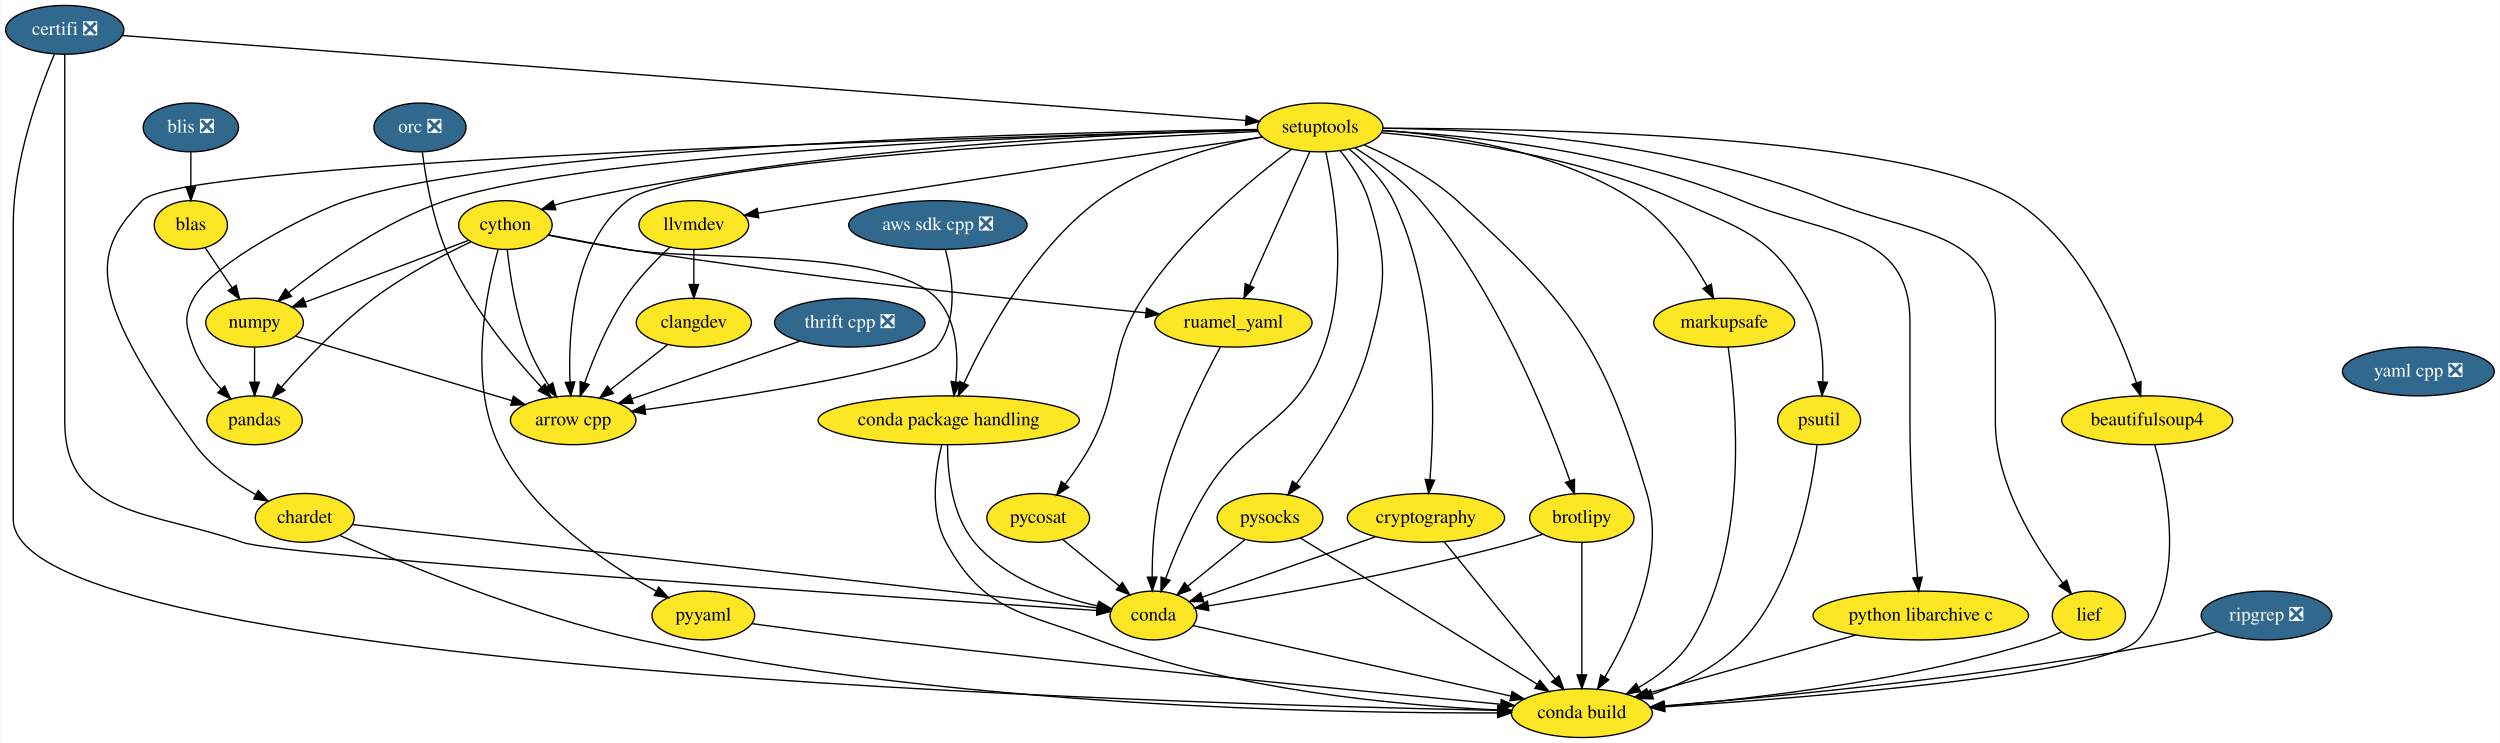
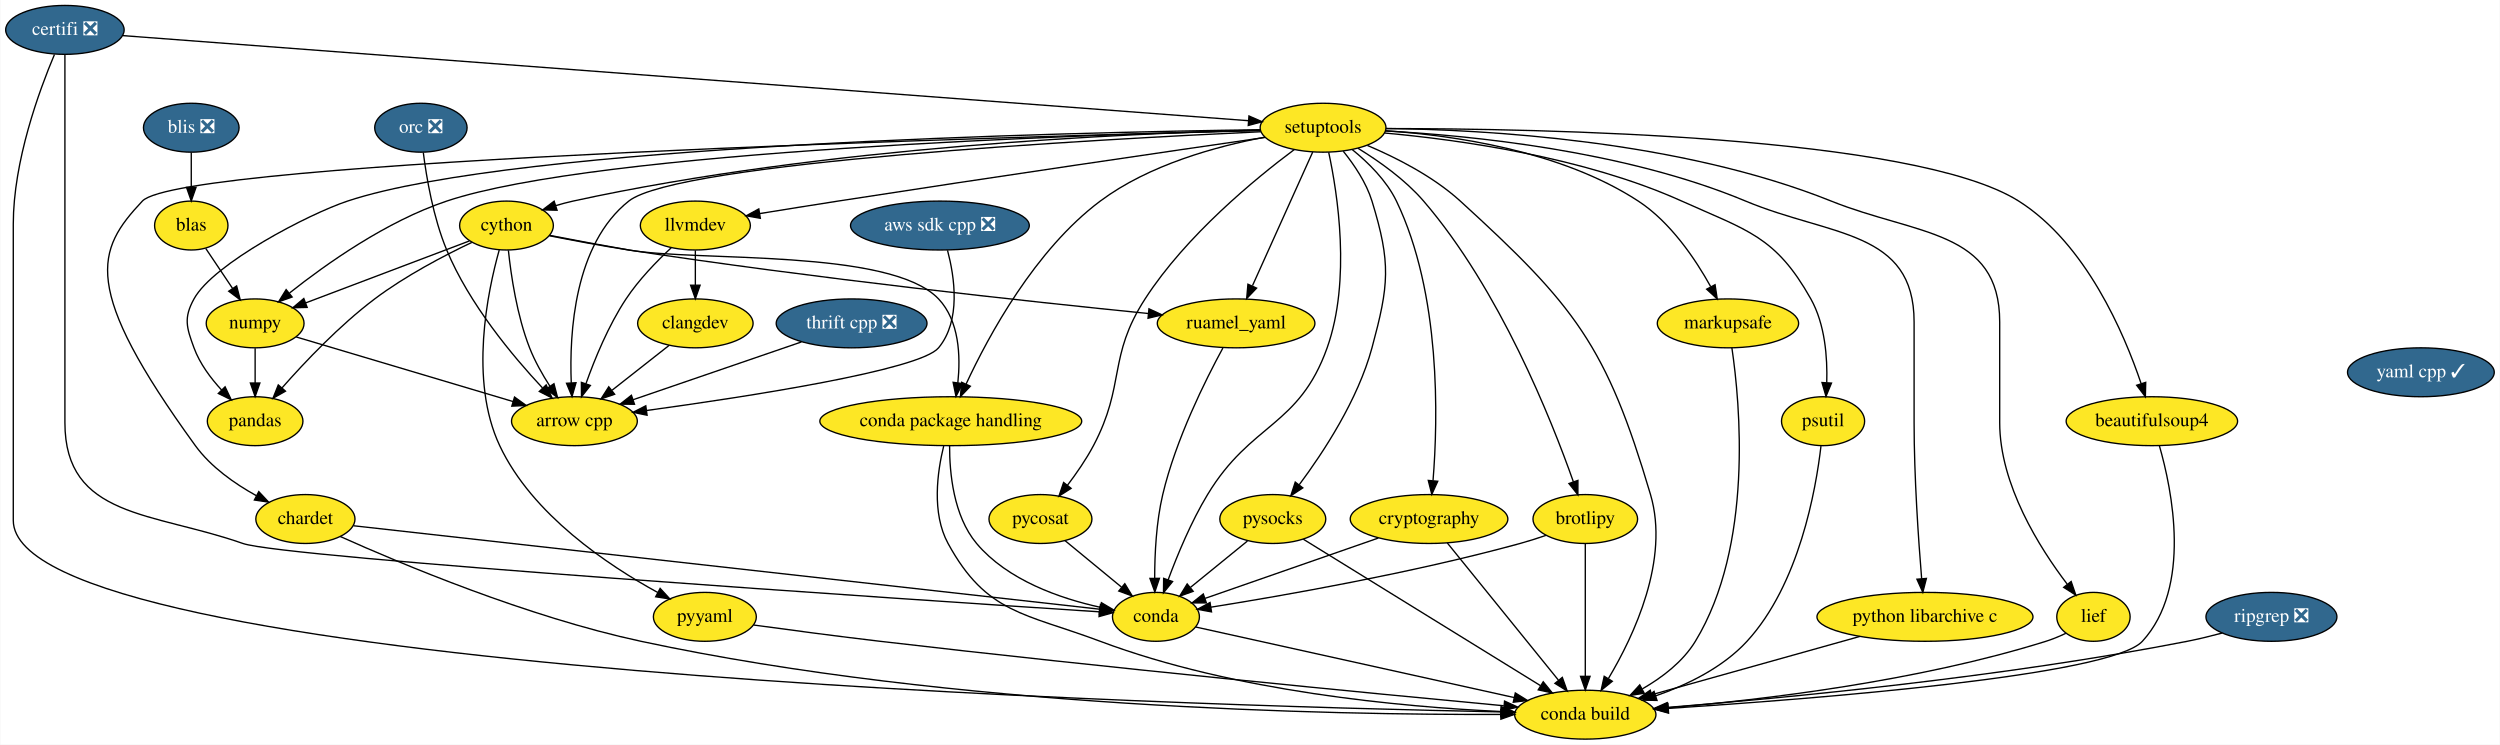
- <svg xmlns="http://www.w3.org/2000/svg" xmlns:xlink="http://www.w3.org/1999/xlink" width="1844pt" height="548pt" viewBox="0.00 0.00 1843.55 548.00">
+ <svg xmlns="http://www.w3.org/2000/svg" xmlns:xlink="http://www.w3.org/1999/xlink" width="1840pt" height="548pt" viewBox="0.00 0.00 1839.55 548.00">
  <g id="graph0" class="graph" transform="scale(1 1) rotate(0) translate(4 544)">
-     <polygon fill="white" stroke="transparent" points="-4,4 -4,-544 1839.55,-544 1839.55,4 -4,4" />
+     <polygon fill="white" stroke="transparent" points="-4,4 -4,-544 1835.55,-544 1835.55,4 -4,4" />
    <g id="node1" class="node">
      <g id="a_node1">
        <a xlink:href="https://github.com/conda-forge/arrow-cpp-feedstock" xlink:title="arrow cpp">
          <ellipse fill="#fde725" stroke="black" cx="418.55" cy="-234" rx="46.29" ry="18" />
          <text text-anchor="middle" x="418.55" y="-230.3" font-family="Times,serif" font-size="14.00">arrow cpp</text>
        </a>
      </g>
    </g>
    <g id="node2" class="node">
      <g id="a_node2">
        <a xlink:href="https://github.com/conda-forge/beautifulsoup4-feedstock" xlink:title="beautifulsoup4">
          <ellipse fill="#fde725" stroke="black" cx="1579.55" cy="-234" rx="63.09" ry="18" />
          <text text-anchor="middle" x="1579.55" y="-230.3" font-family="Times,serif" font-size="14.00">beautifulsoup4</text>
        </a>
      </g>
    </g>
    <g id="node3" class="node">
      <g id="a_node3">
        <a xlink:href="https://github.com/conda-forge/conda-build-feedstock" xlink:title="conda build">
          <ellipse fill="#fde725" stroke="black" cx="1162.55" cy="-18" rx="52" ry="18" />
          <text text-anchor="middle" x="1162.55" y="-14.3" font-family="Times,serif" font-size="14.00">conda build</text>
        </a>
      </g>
    </g>
    <g id="edge1" class="edge">
      <path fill="none" stroke="black" d="M1585.05,-216.03C1594.43,-183.45 1609.16,-111.87 1572.55,-72 1549.35,-46.75 1332.35,-29.66 1223.79,-22.62" />
      <polygon fill="black" stroke="black" points="1223.84,-19.12 1213.63,-21.97 1223.39,-26.11 1223.84,-19.12" />
    </g>
    <g id="node4" class="node">
      <g id="a_node4">
        <a xlink:href="https://github.com/conda-forge/brotlipy-feedstock" xlink:title="brotlipy">
          <ellipse fill="#fde725" stroke="black" cx="1162.55" cy="-162" rx="38.5" ry="18" />
          <text text-anchor="middle" x="1162.55" y="-158.3" font-family="Times,serif" font-size="14.00">brotlipy</text>
        </a>
      </g>
    </g>
    <g id="edge2" class="edge">
      <path fill="none" stroke="black" d="M1162.55,-143.87C1162.55,-119.67 1162.55,-75.21 1162.55,-46.39" />
      <polygon fill="black" stroke="black" points="1166.05,-46.19 1162.55,-36.19 1159.05,-46.19 1166.05,-46.19" />
    </g>
    <g id="node5" class="node">
      <g id="a_node5">
        <a xlink:href="https://github.com/conda-forge/conda-feedstock" xlink:title="conda">
          <ellipse fill="#fde725" stroke="black" cx="846.55" cy="-90" rx="32" ry="18" />
          <text text-anchor="middle" x="846.55" y="-86.3" font-family="Times,serif" font-size="14.00">conda</text>
        </a>
      </g>
    </g>
    <g id="edge3" class="edge">
      <path fill="none" stroke="black" d="M1133.57,-149.98C1127.35,-147.82 1120.77,-145.71 1114.55,-144 1035,-122.17 939.86,-105.54 887.01,-97.12" />
      <polygon fill="black" stroke="black" points="887.45,-93.65 877.02,-95.55 886.36,-100.56 887.45,-93.65" />
    </g>
    <g id="edge4" class="edge">
      <path fill="none" stroke="black" d="M875.71,-82.54C929.04,-70.73 1042.99,-45.48 1110.1,-30.62" />
      <polygon fill="black" stroke="black" points="1111.05,-33.99 1120.05,-28.41 1109.53,-27.16 1111.05,-33.99" />
    </g>
    <g id="node6" class="node">
      <g id="a_node6">
        <a xlink:href="https://github.com/conda-forge/certifi-feedstock/pull/62" xlink:title="certifi ❎">
          <ellipse fill="#31688e" stroke="black" cx="43.55" cy="-522" rx="43.59" ry="18" />
          <text text-anchor="middle" x="43.55" y="-518.3" font-family="Times,serif" font-size="14.00" fill="white">certifi ❎</text>
        </a>
      </g>
    </g>
    <g id="edge5" class="edge">
      <path fill="none" stroke="black" d="M35.86,-503.91C24.75,-477.62 5.55,-425.45 5.55,-379 5.55,-379 5.55,-379 5.55,-161 5.55,-49.7 859.86,-24.83 1100.27,-20.03" />
      <polygon fill="black" stroke="black" points="1100.65,-23.53 1110.58,-19.83 1100.52,-16.53 1100.65,-23.53" />
    </g>
    <g id="edge6" class="edge">
      <path fill="none" stroke="black" d="M43.55,-503.95C43.55,-477.29 43.55,-424.11 43.55,-379 43.55,-379 43.55,-379 43.55,-233 43.55,-162.61 108.13,-167.32 174.55,-144 204.37,-133.53 662.66,-102.97 804.82,-93.7" />
      <polygon fill="black" stroke="black" points="805.14,-97.19 814.89,-93.04 804.68,-90.2 805.14,-97.19" />
    </g>
    <g id="node7" class="node">
      <g id="a_node7">
        <a xlink:href="https://github.com/conda-forge/setuptools-feedstock" xlink:title="setuptools">
          <ellipse fill="#fde725" stroke="black" cx="969.55" cy="-450" rx="46.29" ry="18" />
          <text text-anchor="middle" x="969.55" y="-446.3" font-family="Times,serif" font-size="14.00">setuptools</text>
        </a>
      </g>
    </g>
    <g id="edge7" class="edge">
      <path fill="none" stroke="black" d="M86.05,-517.79C236.77,-506.39 745.69,-467.92 914.57,-455.16" />
      <polygon fill="black" stroke="black" points="915.02,-458.63 924.73,-454.39 914.49,-451.65 915.02,-458.63" />
    </g>
    <g id="edge8" class="edge">
      <path fill="none" stroke="black" d="M923.67,-447.03C805,-441.54 494.64,-424.59 458.55,-396 418.48,-364.26 414.74,-299.15 416.22,-262.19" />
      <polygon fill="black" stroke="black" points="419.72,-262.31 416.78,-252.13 412.73,-261.92 419.72,-262.31" />
    </g>
    <g id="edge9" class="edge">
      <path fill="none" stroke="black" d="M1016.02,-449.36C1127.17,-449.4 1404.77,-444.52 1481.55,-396 1530.98,-364.76 1559.15,-298.69 1571.66,-261.63" />
      <polygon fill="black" stroke="black" points="1575.02,-262.59 1574.77,-252 1568.36,-260.44 1575.02,-262.59" />
    </g>
    <g id="edge10" class="edge">
      <path fill="none" stroke="black" d="M1002.2,-436.94C1023.39,-427.97 1050.65,-414.15 1070.55,-396 1155.07,-318.9 1178.1,-289.7 1210.55,-180 1224.7,-132.14 1198.49,-76.33 1179.55,-44.58" />
      <polygon fill="black" stroke="black" points="1182.43,-42.59 1174.2,-35.91 1176.47,-46.26 1182.43,-42.59" />
    </g>
    <g id="edge11" class="edge">
      <path fill="none" stroke="black" d="M995.23,-434.87C1010.69,-425.41 1029.94,-411.81 1043.55,-396 1099.47,-331.03 1137.61,-235.22 1153.8,-189.35" />
      <polygon fill="black" stroke="black" points="1157.13,-190.43 1157.09,-179.84 1150.51,-188.14 1157.13,-190.43" />
    </g>
    <g id="edge12" class="edge">
      <path fill="none" stroke="black" d="M973.69,-431.92C980.18,-401.81 990.26,-337.78 972.55,-288 951.79,-229.67 916.57,-232.99 884.55,-180 872.45,-159.98 862.27,-135.42 855.5,-117.17" />
      <polygon fill="black" stroke="black" points="858.79,-115.97 852.1,-107.75 852.21,-118.34 858.79,-115.97" />
    </g>
    <g id="node8" class="node">
      <g id="a_node8">
        <a xlink:href="https://github.com/conda-forge/chardet-feedstock" xlink:title="chardet">
          <ellipse fill="#fde725" stroke="black" cx="220.55" cy="-162" rx="36.5" ry="18" />
          <text text-anchor="middle" x="220.55" y="-158.3" font-family="Times,serif" font-size="14.00">chardet</text>
        </a>
      </g>
    </g>
    <g id="edge13" class="edge">
      <path fill="none" stroke="black" d="M923.62,-447.92C748.22,-443.6 128.98,-426.22 100.55,-396 66.57,-359.88 54.91,-332.58 139.55,-216 150.94,-200.31 168.51,-188 184.38,-179.21" />
      <polygon fill="black" stroke="black" points="186.24,-182.18 193.47,-174.44 182.99,-175.99 186.24,-182.18" />
    </g>
    <g id="node9" class="node">
      <g id="a_node9">
        <a xlink:href="https://github.com/conda-forge/cython-feedstock" xlink:title="cython">
          <ellipse fill="#fde725" stroke="black" cx="368.55" cy="-378" rx="34.5" ry="18" />
          <text text-anchor="middle" x="368.55" y="-374.3" font-family="Times,serif" font-size="14.00">cython</text>
        </a>
      </g>
    </g>
    <g id="edge14" class="edge">
      <path fill="none" stroke="black" d="M923.54,-448.27C828.11,-445.95 602.14,-436.28 417.55,-396 413.39,-395.09 409.1,-393.94 404.86,-392.67" />
      <polygon fill="black" stroke="black" points="405.77,-389.28 395.17,-389.53 403.61,-395.94 405.77,-389.28" />
    </g>
    <g id="node10" class="node">
      <g id="a_node10">
        <a xlink:href="https://github.com/conda-forge/numpy-feedstock" xlink:title="numpy">
          <ellipse fill="#fde725" stroke="black" cx="183.55" cy="-306" rx="36" ry="18" />
          <text text-anchor="middle" x="183.55" y="-302.3" font-family="Times,serif" font-size="14.00">numpy</text>
        </a>
      </g>
    </g>
    <g id="edge15" class="edge">
      <path fill="none" stroke="black" d="M923.57,-448.06C795.34,-444.99 435.91,-433.21 324.55,-396 280.2,-381.18 235.68,-349.63 208.87,-328.36" />
      <polygon fill="black" stroke="black" points="210.78,-325.41 200.8,-321.85 206.38,-330.86 210.78,-325.41" />
    </g>
    <g id="node11" class="node">
      <g id="a_node11">
        <a xlink:href="https://github.com/conda-forge/pandas-feedstock" xlink:title="pandas">
          <ellipse fill="#fde725" stroke="black" cx="183.55" cy="-234" rx="35.19" ry="18" />
          <text text-anchor="middle" x="183.55" y="-230.3" font-family="Times,serif" font-size="14.00">pandas</text>
        </a>
      </g>
    </g>
    <g id="edge16" class="edge">
      <path fill="none" stroke="black" d="M923.37,-448.53C785.24,-446.65 376.99,-437.64 251.55,-396 223.29,-386.62 152.87,-350.11 138.55,-324 130.85,-309.97 133.03,-303.02 138.55,-288 142.79,-276.43 150.81,-265.66 158.92,-256.89" />
      <polygon fill="black" stroke="black" points="161.44,-259.31 165.97,-249.73 156.46,-254.4 161.44,-259.31" />
    </g>
    <g id="node12" class="node">
      <g id="a_node12">
        <a xlink:href="https://github.com/conda-forge/ruamel_yaml-feedstock" xlink:title="ruamel_yaml">
          <ellipse fill="#fde725" stroke="black" cx="905.55" cy="-306" rx="58" ry="18" />
          <text text-anchor="middle" x="905.55" y="-302.3" font-family="Times,serif" font-size="14.00">ruamel_yaml</text>
        </a>
      </g>
    </g>
    <g id="edge17" class="edge">
      <path fill="none" stroke="black" d="M961.95,-432.15C950.99,-407.84 930.63,-362.66 917.6,-333.75" />
      <polygon fill="black" stroke="black" points="920.63,-331.95 913.33,-324.27 914.25,-334.82 920.63,-331.95" />
    </g>
    <g id="node13" class="node">
      <g id="a_node13">
        <a xlink:href="https://github.com/conda-forge/conda-package-handling-feedstock" xlink:title="conda package handling">
          <ellipse fill="#fde725" stroke="black" cx="695.55" cy="-234" rx="96.38" ry="18" />
          <text text-anchor="middle" x="695.55" y="-230.3" font-family="Times,serif" font-size="14.00">conda package handling</text>
        </a>
      </g>
    </g>
    <g id="edge18" class="edge">
      <path fill="none" stroke="black" d="M926.61,-443.02C891.29,-436.36 841.37,-422.79 805.55,-396 757.59,-360.15 723.39,-296.98 706.83,-261.36" />
      <polygon fill="black" stroke="black" points="709.95,-259.75 702.63,-252.09 703.57,-262.64 709.95,-259.75" />
    </g>
    <g id="node14" class="node">
      <g id="a_node14">
        <a xlink:href="https://github.com/conda-forge/markupsafe-feedstock" xlink:title="markupsafe">
          <ellipse fill="#fde725" stroke="black" cx="1267.55" cy="-306" rx="52" ry="18" />
          <text text-anchor="middle" x="1267.55" y="-302.3" font-family="Times,serif" font-size="14.00">markupsafe</text>
        </a>
      </g>
    </g>
    <g id="edge19" class="edge">
      <path fill="none" stroke="black" d="M1015.47,-447.77C1065.08,-444.45 1144.65,-433.17 1201.55,-396 1225.32,-380.47 1243.62,-353.26 1254.86,-333" />
      <polygon fill="black" stroke="black" points="1258.05,-334.44 1259.66,-323.97 1251.87,-331.16 1258.05,-334.44" />
    </g>
    <g id="node15" class="node">
      <g id="a_node15">
        <a xlink:href="https://github.com/conda-forge/psutil-feedstock" xlink:title="psutil">
          <ellipse fill="#fde725" stroke="black" cx="1337.55" cy="-234" rx="30.59" ry="18" />
          <text text-anchor="middle" x="1337.55" y="-230.3" font-family="Times,serif" font-size="14.00">psutil</text>
        </a>
      </g>
    </g>
    <g id="edge20" class="edge">
      <path fill="none" stroke="black" d="M1014.86,-446.09C1068.99,-441.23 1161.3,-428.55 1233.55,-396 1281.85,-374.24 1302.61,-370.2 1328.55,-324 1339.03,-305.32 1340.83,-280.93 1340.26,-262.41" />
      <polygon fill="black" stroke="black" points="1343.75,-262.06 1339.7,-252.27 1336.76,-262.45 1343.75,-262.06" />
    </g>
    <g id="node16" class="node">
      <g id="a_node16">
        <a xlink:href="https://github.com/conda-forge/pycosat-feedstock" xlink:title="pycosat">
          <ellipse fill="#fde725" stroke="black" cx="761.55" cy="-162" rx="37.89" ry="18" />
          <text text-anchor="middle" x="761.55" y="-158.3" font-family="Times,serif" font-size="14.00">pycosat</text>
        </a>
      </g>
    </g>
    <g id="edge21" class="edge">
      <path fill="none" stroke="black" d="M948.45,-433.99C919.8,-412.6 868.74,-370.74 838.55,-324 810.93,-281.26 824.33,-260.98 800.55,-216 795.2,-205.9 788.08,-195.6 781.39,-186.8" />
      <polygon fill="black" stroke="black" points="784.1,-184.58 775.17,-178.87 778.59,-188.9 784.1,-184.58" />
    </g>
    <g id="node17" class="node">
      <g id="a_node17">
        <a xlink:href="https://github.com/conda-forge/pysocks-feedstock" xlink:title="pysocks">
          <ellipse fill="#fde725" stroke="black" cx="932.55" cy="-162" rx="39" ry="18" />
          <text text-anchor="middle" x="932.55" y="-158.3" font-family="Times,serif" font-size="14.00">pysocks</text>
        </a>
      </g>
    </g>
    <g id="edge22" class="edge">
      <path fill="none" stroke="black" d="M984.41,-432.71C992.36,-422.86 1001.36,-409.61 1005.55,-396 1019.65,-350.12 1018.08,-334.33 1005.55,-288 995.2,-249.76 969.91,-211.22 952.01,-187.24" />
      <polygon fill="black" stroke="black" points="954.64,-184.92 945.79,-179.1 949.08,-189.17 954.64,-184.92" />
    </g>
    <g id="node18" class="node">
      <g id="a_node18">
        <a xlink:href="https://github.com/conda-forge/python-libarchive-c-feedstock" xlink:title="python libarchive c">
          <ellipse fill="#fde725" stroke="black" cx="1412.55" cy="-90" rx="79.5" ry="18" />
          <text text-anchor="middle" x="1412.55" y="-86.3" font-family="Times,serif" font-size="14.00">python libarchive c</text>
        </a>
      </g>
    </g>
    <g id="edge23" class="edge">
      <path fill="none" stroke="black" d="M1015.35,-447.61C1077.63,-444.3 1191.47,-433.21 1280.55,-396 1343.14,-369.85 1404.55,-374.84 1404.55,-307 1404.55,-307 1404.55,-307 1404.55,-233 1404.55,-192.93 1407.76,-146.61 1410.11,-118.05" />
      <polygon fill="black" stroke="black" points="1413.61,-118.29 1410.97,-108.03 1406.63,-117.7 1413.61,-118.29" />
    </g>
    <g id="node19" class="node">
      <g id="a_node19">
        <a xlink:href="https://github.com/conda-forge/llvmdev-feedstock" xlink:title="llvmdev">
          <ellipse fill="#fde725" stroke="black" cx="507.55" cy="-378" rx="40.5" ry="18" />
          <text text-anchor="middle" x="507.55" y="-374.3" font-family="Times,serif" font-size="14.00">llvmdev</text>
        </a>
      </g>
    </g>
    <g id="edge24" class="edge">
      <path fill="none" stroke="black" d="M926.93,-442.86C859.96,-433.16 726.01,-413.61 612.55,-396 593.7,-393.07 572.96,-389.74 554.93,-386.81" />
      <polygon fill="black" stroke="black" points="555.38,-383.33 544.95,-385.18 554.25,-390.24 555.38,-383.33" />
    </g>
    <g id="node20" class="node">
      <g id="a_node20">
        <a xlink:href="https://github.com/conda-forge/cryptography-feedstock" xlink:title="cryptography">
          <ellipse fill="#fde725" stroke="black" cx="1047.55" cy="-162" rx="58" ry="18" />
          <text text-anchor="middle" x="1047.55" y="-158.3" font-family="Times,serif" font-size="14.00">cryptography</text>
        </a>
      </g>
    </g>
    <g id="edge25" class="edge">
      <path fill="none" stroke="black" d="M991.08,-433.86C1002.75,-424.4 1016.25,-411.15 1023.55,-396 1056.38,-327.79 1054.16,-235.58 1050.49,-190.34" />
      <polygon fill="black" stroke="black" points="1053.96,-189.79 1049.58,-180.15 1046.99,-190.42 1053.96,-189.79" />
    </g>
    <g id="node21" class="node">
      <g id="a_node21">
        <a xlink:href="https://github.com/conda-forge/lief-feedstock" xlink:title="lief">
          <ellipse fill="#fde725" stroke="black" cx="1536.55" cy="-90" rx="27" ry="18" />
          <text text-anchor="middle" x="1536.55" y="-86.3" font-family="Times,serif" font-size="14.00">lief</text>
        </a>
      </g>
    </g>
    <g id="edge26" class="edge">
      <path fill="none" stroke="black" d="M1015.67,-449.44C1088.13,-448.62 1231.87,-440.82 1343.55,-396 1406.5,-370.73 1467.55,-374.84 1467.55,-307 1467.55,-307 1467.55,-307 1467.55,-233 1467.55,-187.24 1496.89,-140.78 1517.3,-113.99" />
      <polygon fill="black" stroke="black" points="1520.15,-116.03 1523.57,-106.01 1514.64,-111.71 1520.15,-116.03" />
    </g>
    <g id="edge27" class="edge">
      <path fill="none" stroke="black" d="M246.19,-149.14C290.32,-129.32 383.98,-89.9 467.55,-72 696.92,-22.88 977.43,-17.76 1100.11,-18.17" />
      <polygon fill="black" stroke="black" points="1100.41,-21.67 1110.42,-18.22 1100.44,-14.67 1100.41,-21.67" />
    </g>
    <g id="edge28" class="edge">
      <path fill="none" stroke="black" d="M256,-157.04C364.1,-144.95 689.23,-108.59 805.03,-95.64" />
      <polygon fill="black" stroke="black" points="805.7,-99.09 815.25,-94.5 804.92,-92.13 805.7,-99.09" />
    </g>
    <g id="edge29" class="edge">
      <path fill="none" stroke="black" d="M369.95,-359.75C371.87,-341.43 376.21,-311.88 385.55,-288 389.36,-278.26 394.98,-268.33 400.51,-259.74" />
      <polygon fill="black" stroke="black" points="403.49,-261.59 406.16,-251.34 397.68,-257.69 403.49,-261.59" />
    </g>
    <g id="edge30" class="edge">
      <path fill="none" stroke="black" d="M341.25,-366.67C309.37,-354.61 256.47,-334.59 220.82,-321.1" />
      <polygon fill="black" stroke="black" points="221.85,-317.75 211.26,-317.49 219.37,-324.3 221.85,-317.75" />
    </g>
    <g id="edge31" class="edge">
      <path fill="none" stroke="black" d="M343.02,-365.59C322.72,-355.93 294.08,-340.97 271.55,-324 245.73,-304.55 220.2,-277.66 203.35,-258.53" />
      <polygon fill="black" stroke="black" points="205.88,-256.11 196.68,-250.86 200.59,-260.7 205.88,-256.11" />
    </g>
    <g id="edge33" class="edge">
      <path fill="none" stroke="black" d="M400.11,-370.49C417.33,-367.07 439.06,-362.99 458.55,-360 594.14,-339.18 753.97,-321.99 841.03,-313.24" />
      <polygon fill="black" stroke="black" points="841.42,-316.72 851.02,-312.25 840.73,-309.76 841.42,-316.72" />
    </g>
    <g id="edge34" class="edge">
      <path fill="none" stroke="black" d="M400.16,-370.79C417.4,-367.46 439.12,-363.37 458.55,-360 509.09,-351.24 651.3,-361.27 686.55,-324 701.83,-307.84 702.83,-281.89 700.74,-262.18" />
      <polygon fill="black" stroke="black" points="704.21,-261.68 699.38,-252.24 697.27,-262.63 704.21,-261.68" />
    </g>
    <g id="node22" class="node">
      <g id="a_node22">
        <a xlink:href="https://github.com/conda-forge/pyyaml-feedstock" xlink:title="pyyaml">
          <ellipse fill="#fde725" stroke="black" cx="514.55" cy="-90" rx="37.89" ry="18" />
          <text text-anchor="middle" x="514.55" y="-86.3" font-family="Times,serif" font-size="14.00">pyyaml</text>
        </a>
      </g>
    </g>
    <g id="edge32" class="edge">
      <path fill="none" stroke="black" d="M363.21,-360C354.64,-329.48 340.93,-264.08 363.55,-216 387.45,-165.18 443.28,-127.94 479.94,-107.89" />
      <polygon fill="black" stroke="black" points="481.64,-110.95 488.82,-103.16 478.35,-104.77 481.64,-110.95" />
    </g>
    <g id="edge35" class="edge">
      <path fill="none" stroke="black" d="M213.79,-295.99C254.29,-283.93 326.5,-262.42 373.44,-248.44" />
      <polygon fill="black" stroke="black" points="374.47,-251.78 383.05,-245.57 372.47,-245.07 374.47,-251.78" />
    </g>
    <g id="edge36" class="edge">
      <path fill="none" stroke="black" d="M183.55,-287.7C183.55,-279.98 183.55,-270.71 183.55,-262.11" />
      <polygon fill="black" stroke="black" points="187.05,-262.1 183.55,-252.1 180.05,-262.1 187.05,-262.1" />
    </g>
    <g id="edge38" class="edge">
      <path fill="none" stroke="black" d="M895.82,-287.87C883.05,-264.39 861.11,-220.49 851.55,-180 846.77,-159.79 845.63,-136.32 845.62,-118.56" />
      <polygon fill="black" stroke="black" points="849.12,-118.36 845.74,-108.32 842.13,-118.28 849.12,-118.36" />
    </g>
    <g id="edge39" class="edge">
      <path fill="none" stroke="black" d="M690.34,-215.74C685.69,-196.89 681.33,-166.38 693.55,-144 721.9,-92.06 750.15,-92.81 805.55,-72 904.22,-34.93 1027.37,-23.69 1100.22,-20.35" />
      <polygon fill="black" stroke="black" points="1100.75,-23.83 1110.6,-19.91 1100.46,-16.83 1100.75,-23.83" />
    </g>
    <g id="edge40" class="edge">
      <path fill="none" stroke="black" d="M694.68,-215.88C694.61,-196.29 697.45,-164.31 714.55,-144 737.31,-116.96 775.88,-103.59 805.46,-97.05" />
      <polygon fill="black" stroke="black" points="806.41,-100.43 815.51,-95.02 805.02,-93.57 806.41,-100.43" />
    </g>
    <g id="edge41" class="edge">
      <path fill="none" stroke="black" d="M1270.45,-287.94C1276.47,-247.19 1286.38,-142.33 1243.55,-72 1234.43,-57.02 1219.28,-45.45 1204.54,-36.99" />
      <polygon fill="black" stroke="black" points="1205.94,-33.77 1195.47,-32.13 1202.63,-39.94 1205.94,-33.77" />
    </g>
    <g id="edge42" class="edge">
      <path fill="none" stroke="black" d="M1336.01,-215.69C1332.27,-183.48 1320,-113.83 1281.55,-72 1263.8,-52.69 1237.72,-40.01 1214.5,-31.9" />
      <polygon fill="black" stroke="black" points="1215.34,-28.49 1204.75,-28.7 1213.16,-35.14 1215.34,-28.49" />
    </g>
    <g id="edge43" class="edge">
      <path fill="none" stroke="black" d="M779.57,-146.15C791.68,-136.18 807.81,-122.9 821.2,-111.87" />
      <polygon fill="black" stroke="black" points="823.63,-114.4 829.13,-105.35 819.18,-109 823.63,-114.4" />
    </g>
    <g id="edge44" class="edge">
      <path fill="none" stroke="black" d="M955.02,-147.13C995.8,-121.95 1082.14,-68.64 1129.59,-39.35" />
      <polygon fill="black" stroke="black" points="1131.59,-42.23 1138.26,-34 1127.91,-36.27 1131.59,-42.23" />
    </g>
    <g id="edge45" class="edge">
      <path fill="none" stroke="black" d="M913.89,-145.81C901.61,-135.82 885.39,-122.62 871.95,-111.68" />
      <polygon fill="black" stroke="black" points="873.96,-108.8 864,-105.21 869.54,-114.23 873.96,-108.8" />
    </g>
    <g id="edge46" class="edge">
      <path fill="none" stroke="black" d="M1364.64,-75.59C1320.61,-63.26 1255.66,-45.07 1211.35,-32.67" />
      <polygon fill="black" stroke="black" points="1212.24,-29.28 1201.67,-29.95 1210.36,-36.02 1212.24,-29.28" />
    </g>
    <g id="edge47" class="edge">
      <path fill="none" stroke="black" d="M489.79,-361.63C479.12,-351.71 465.85,-338.05 456.55,-324 443.63,-304.5 433.53,-279.89 426.99,-261.49" />
      <polygon fill="black" stroke="black" points="430.29,-260.31 423.74,-251.98 423.67,-262.58 430.29,-260.31" />
    </g>
    <g id="node23" class="node">
      <g id="a_node23">
        <a xlink:href="https://github.com/conda-forge/clangdev-feedstock" xlink:title="clangdev">
          <ellipse fill="#fde725" stroke="black" cx="507.55" cy="-306" rx="42.49" ry="18" />
          <text text-anchor="middle" x="507.55" y="-302.3" font-family="Times,serif" font-size="14.00">clangdev</text>
        </a>
      </g>
    </g>
    <g id="edge48" class="edge">
      <path fill="none" stroke="black" d="M507.55,-359.7C507.55,-351.98 507.55,-342.71 507.55,-334.11" />
      <polygon fill="black" stroke="black" points="511.05,-334.1 507.55,-324.1 504.05,-334.1 511.05,-334.1" />
    </g>
    <g id="edge49" class="edge">
      <path fill="none" stroke="black" d="M1060.96,-144.43C1081.13,-119.53 1119.38,-72.3 1142.76,-43.43" />
      <polygon fill="black" stroke="black" points="1145.64,-45.44 1149.21,-35.46 1140.2,-41.03 1145.64,-45.44" />
    </g>
    <g id="edge50" class="edge">
      <path fill="none" stroke="black" d="M1010.21,-148C973.79,-135.31 918.75,-116.14 882.72,-103.6" />
      <polygon fill="black" stroke="black" points="883.69,-100.23 873.1,-100.25 881.39,-106.84 883.69,-100.23" />
    </g>
    <g id="edge51" class="edge">
      <path fill="none" stroke="black" d="M1516.23,-77.88C1511.52,-75.66 1506.45,-73.53 1501.55,-72 1407.06,-42.4 1292.36,-28.89 1223.52,-23.06" />
      <polygon fill="black" stroke="black" points="1223.55,-19.55 1213.3,-22.22 1222.98,-26.53 1223.55,-19.55" />
    </g>
    <g id="edge37" class="edge">
      <path fill="none" stroke="black" d="M550.38,-83.99C576.24,-80.45 612.02,-75.69 643.55,-72 809.55,-52.59 1005.89,-33.63 1102.59,-24.55" />
      <polygon fill="black" stroke="black" points="1103.12,-28.01 1112.75,-23.6 1102.47,-21.04 1103.12,-28.01" />
    </g>
    <g id="edge53" class="edge">
      <path fill="none" stroke="black" d="M488.23,-289.81C475.96,-280.15 459.86,-267.5 446.24,-256.78" />
      <polygon fill="black" stroke="black" points="448.15,-253.83 438.13,-250.4 443.82,-259.33 448.15,-253.83" />
    </g>
    <g id="node24" class="node">
      <g id="a_node24">
        <a xlink:href="https://github.com/conda-forge/thrift-cpp-feedstock/pull/47" xlink:title="thrift cpp ❎">
          <ellipse fill="#31688e" stroke="black" cx="622.55" cy="-306" rx="55.49" ry="18" />
          <text text-anchor="middle" x="622.55" y="-302.3" font-family="Times,serif" font-size="14.00" fill="white">thrift cpp ❎</text>
        </a>
      </g>
    </g>
    <g id="edge52" class="edge">
      <path fill="none" stroke="black" d="M585.6,-292.32C550.72,-280.35 498.4,-262.4 461.63,-249.78" />
      <polygon fill="black" stroke="black" points="462.76,-246.47 452.17,-246.54 460.49,-253.09 462.76,-246.47" />
    </g>
    <g id="node25" class="node">
      <g id="a_node25">
        <a xlink:href="https://github.com/conda-forge/aws-sdk-cpp-feedstock/pull/126" xlink:title="aws sdk cpp ❎">
          <ellipse fill="#31688e" stroke="black" cx="687.55" cy="-378" rx="65.79" ry="18" />
          <text text-anchor="middle" x="687.55" y="-374.3" font-family="Times,serif" font-size="14.00" fill="white">aws sdk cpp ❎</text>
        </a>
      </g>
    </g>
    <g id="edge54" class="edge">
      <path fill="none" stroke="black" d="M693.15,-359.76C698.38,-340.06 703.14,-307.97 686.55,-288 672.9,-271.58 545.91,-252.04 471.74,-241.89" />
      <polygon fill="black" stroke="black" points="472.02,-238.4 461.64,-240.53 471.08,-245.34 472.02,-238.4" />
    </g>
    <g id="node26" class="node">
      <g id="a_node26">
        <a xlink:href="https://github.com/conda-forge/blas-feedstock" xlink:title="blas">
          <ellipse fill="#fde725" stroke="black" cx="136.55" cy="-378" rx="27" ry="18" />
          <text text-anchor="middle" x="136.55" y="-374.3" font-family="Times,serif" font-size="14.00">blas</text>
        </a>
      </g>
    </g>
    <g id="edge55" class="edge">
      <path fill="none" stroke="black" d="M147.21,-361.12C153.02,-352.47 160.33,-341.58 166.87,-331.83" />
      <polygon fill="black" stroke="black" points="169.93,-333.56 172.6,-323.31 164.12,-329.66 169.93,-333.56" />
    </g>
    <g id="node27" class="node">
      <g id="a_node27">
        <a xlink:href="https://github.com/conda-forge/blis-feedstock/pull/18" xlink:title="blis ❎">
          <ellipse fill="#31688e" stroke="black" cx="136.55" cy="-450" rx="35.19" ry="18" />
          <text text-anchor="middle" x="136.55" y="-446.3" font-family="Times,serif" font-size="14.00" fill="white">blis ❎</text>
        </a>
      </g>
    </g>
    <g id="edge56" class="edge">
      <path fill="none" stroke="black" d="M136.55,-431.7C136.55,-423.98 136.55,-414.71 136.55,-406.11" />
      <polygon fill="black" stroke="black" points="140.05,-406.1 136.55,-396.1 133.05,-406.1 140.05,-406.1" />
    </g>
    <g id="node28" class="node">
      <g id="a_node28">
-         <a xlink:href="https://github.com/conda-forge/yaml-cpp-feedstock/pull/9" xlink:title="yaml cpp ❎">
-           <ellipse fill="#31688e" stroke="black" cx="1779.55" cy="-270" rx="56" ry="18" />
-           <text text-anchor="middle" x="1779.55" y="-266.3" font-family="Times,serif" font-size="14.00" fill="white">yaml cpp ❎</text>
+         <a xlink:href="https://github.com/conda-forge/yaml-cpp-feedstock/pull/9" xlink:title="yaml cpp ✓">
+           <ellipse fill="#31688e" stroke="black" cx="1777.55" cy="-270" rx="54" ry="18" />
+           <text text-anchor="middle" x="1777.55" y="-266.3" font-family="Times,serif" font-size="14.00" fill="white">yaml cpp ✓</text>
        </a>
      </g>
    </g>
    <g id="node29" class="node">
      <g id="a_node29">
        <a xlink:href="https://github.com/conda-forge/orc-feedstock/pull/20" xlink:title="orc ❎">
          <ellipse fill="#31688e" stroke="black" cx="305.55" cy="-450" rx="34" ry="18" />
          <text text-anchor="middle" x="305.55" y="-446.3" font-family="Times,serif" font-size="14.00" fill="white">orc ❎</text>
        </a>
      </g>
    </g>
    <g id="edge57" class="edge">
      <path fill="none" stroke="black" d="M307.33,-431.71C309.65,-413.36 314.65,-383.78 324.55,-360 341.04,-320.36 373.02,-282 395.07,-258.46" />
      <polygon fill="black" stroke="black" points="397.75,-260.72 402.12,-251.07 392.69,-255.88 397.75,-260.72" />
    </g>
    <g id="node30" class="node">
      <g id="a_node30">
        <a xlink:href="https://github.com/conda-forge/ripgrep-feedstock/pull/15" xlink:title="ripgrep ❎">
          <ellipse fill="#31688e" stroke="black" cx="1667.55" cy="-90" rx="48.19" ry="18" />
          <text text-anchor="middle" x="1667.55" y="-86.3" font-family="Times,serif" font-size="14.00" fill="white">ripgrep ❎</text>
        </a>
      </g>
    </g>
    <g id="edge58" class="edge">
      <path fill="none" stroke="black" d="M1631.37,-78.11C1622.95,-75.85 1613.98,-73.65 1605.55,-72 1470.23,-45.51 1308.9,-30.23 1223.16,-23.38" />
      <polygon fill="black" stroke="black" points="1223.33,-19.89 1213.08,-22.59 1222.78,-26.86 1223.33,-19.89" />
    </g>
  </g>
</svg>
